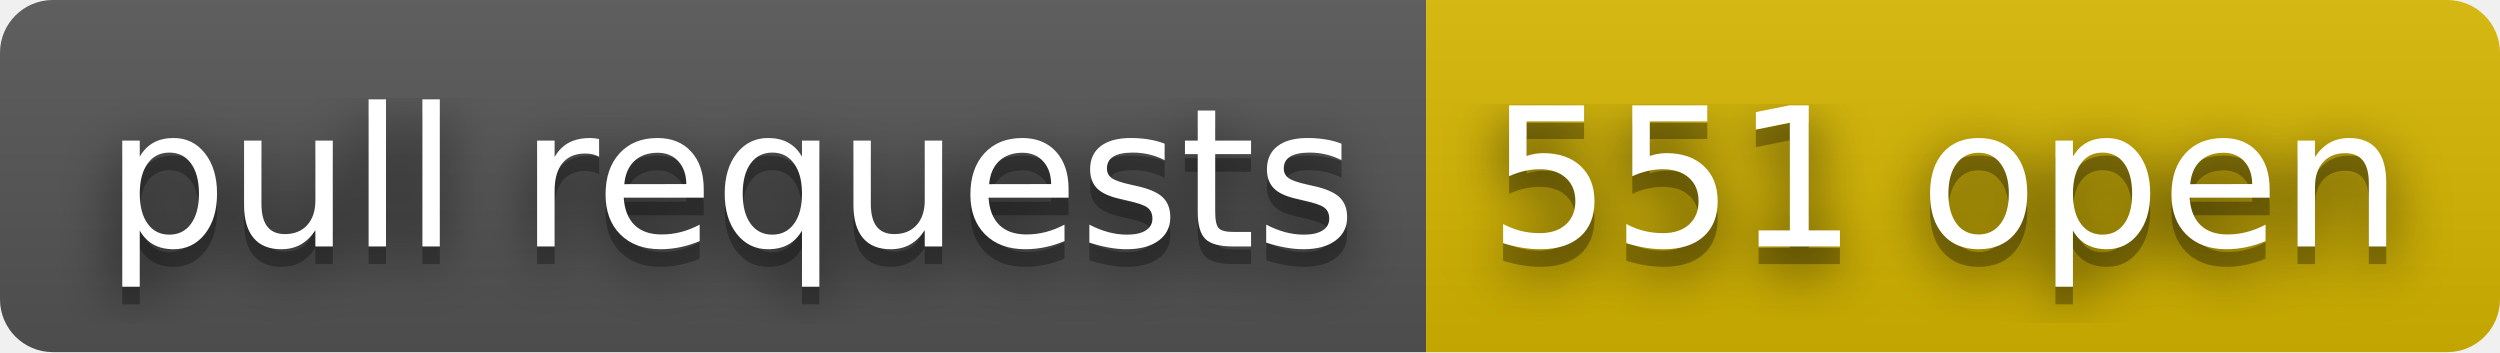
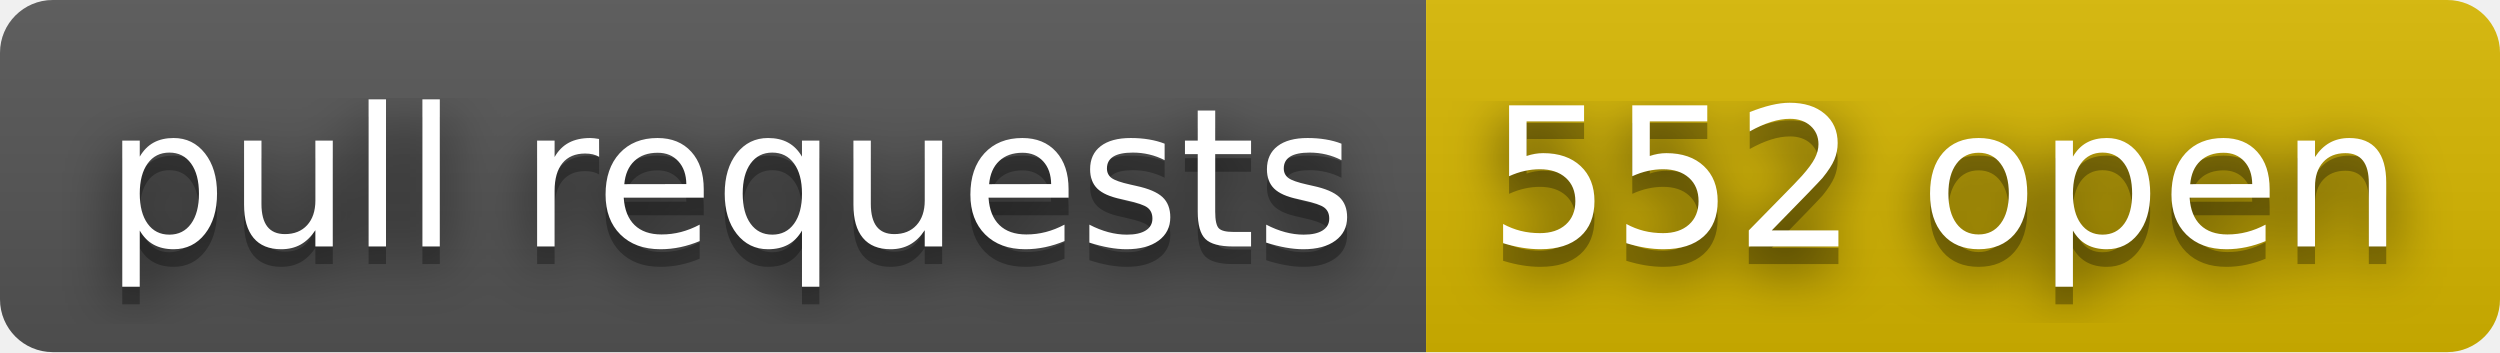
- <svg xmlns="http://www.w3.org/2000/svg" width="142" height="20" role="img" aria-label="pull requests: 551 open">
+ <svg xmlns="http://www.w3.org/2000/svg" width="142" height="20" role="img" aria-label="pull requests: 552 open">
  <filter id="blur">
    <feGaussianBlur stdDeviation="16" />
  </filter>
  <linearGradient id="s" x2="0" y2="100%">
    <stop offset="0" stop-color="#bbb" stop-opacity=".1" />
    <stop offset="1" stop-opacity=".1" />
  </linearGradient>
  <clipPath id="r">
    <rect width="142" height="20" rx="3" />
  </clipPath>
  <g clip-path="url(#r)">
    <rect width="81" height="20" fill="#555" />
    <rect x="81" width="61" height="20" fill="#d8b800" />
    <rect width="142" height="20" fill="url(#s)" />
  </g>
  <g fill="#fff" text-anchor="middle" font-family="Verdana,Geneva,DejaVu Sans,sans-serif" text-rendering="geometricPrecision" font-size="110">
    <g transform="scale(.1)">
      <g aria-hidden="true" fill="#010101">
        <text x="415" y="150" fill-opacity=".8" filter="url(#blur)" textLength="710">pull requests</text>
        <text x="415" y="150" fill-opacity=".3" textLength="710">pull requests</text>
      </g>
      <text x="415" y="140" textLength="710">pull requests</text>
    </g>
    <g transform="scale(.1)">
      <g aria-hidden="true" fill="#010101">
-         <text x="1105" y="150" fill-opacity=".8" filter="url(#blur)" textLength="510">551 open</text>
-         <text x="1105" y="150" fill-opacity=".3" textLength="510">551 open</text>
+         <text x="1105" y="150" fill-opacity=".8" filter="url(#blur)" textLength="510">552 open</text>
+         <text x="1105" y="150" fill-opacity=".3" textLength="510">552 open</text>
      </g>
-       <text x="1105" y="140" textLength="510">551 open</text>
+       <text x="1105" y="140" textLength="510">552 open</text>
    </g>
  </g>
</svg>
